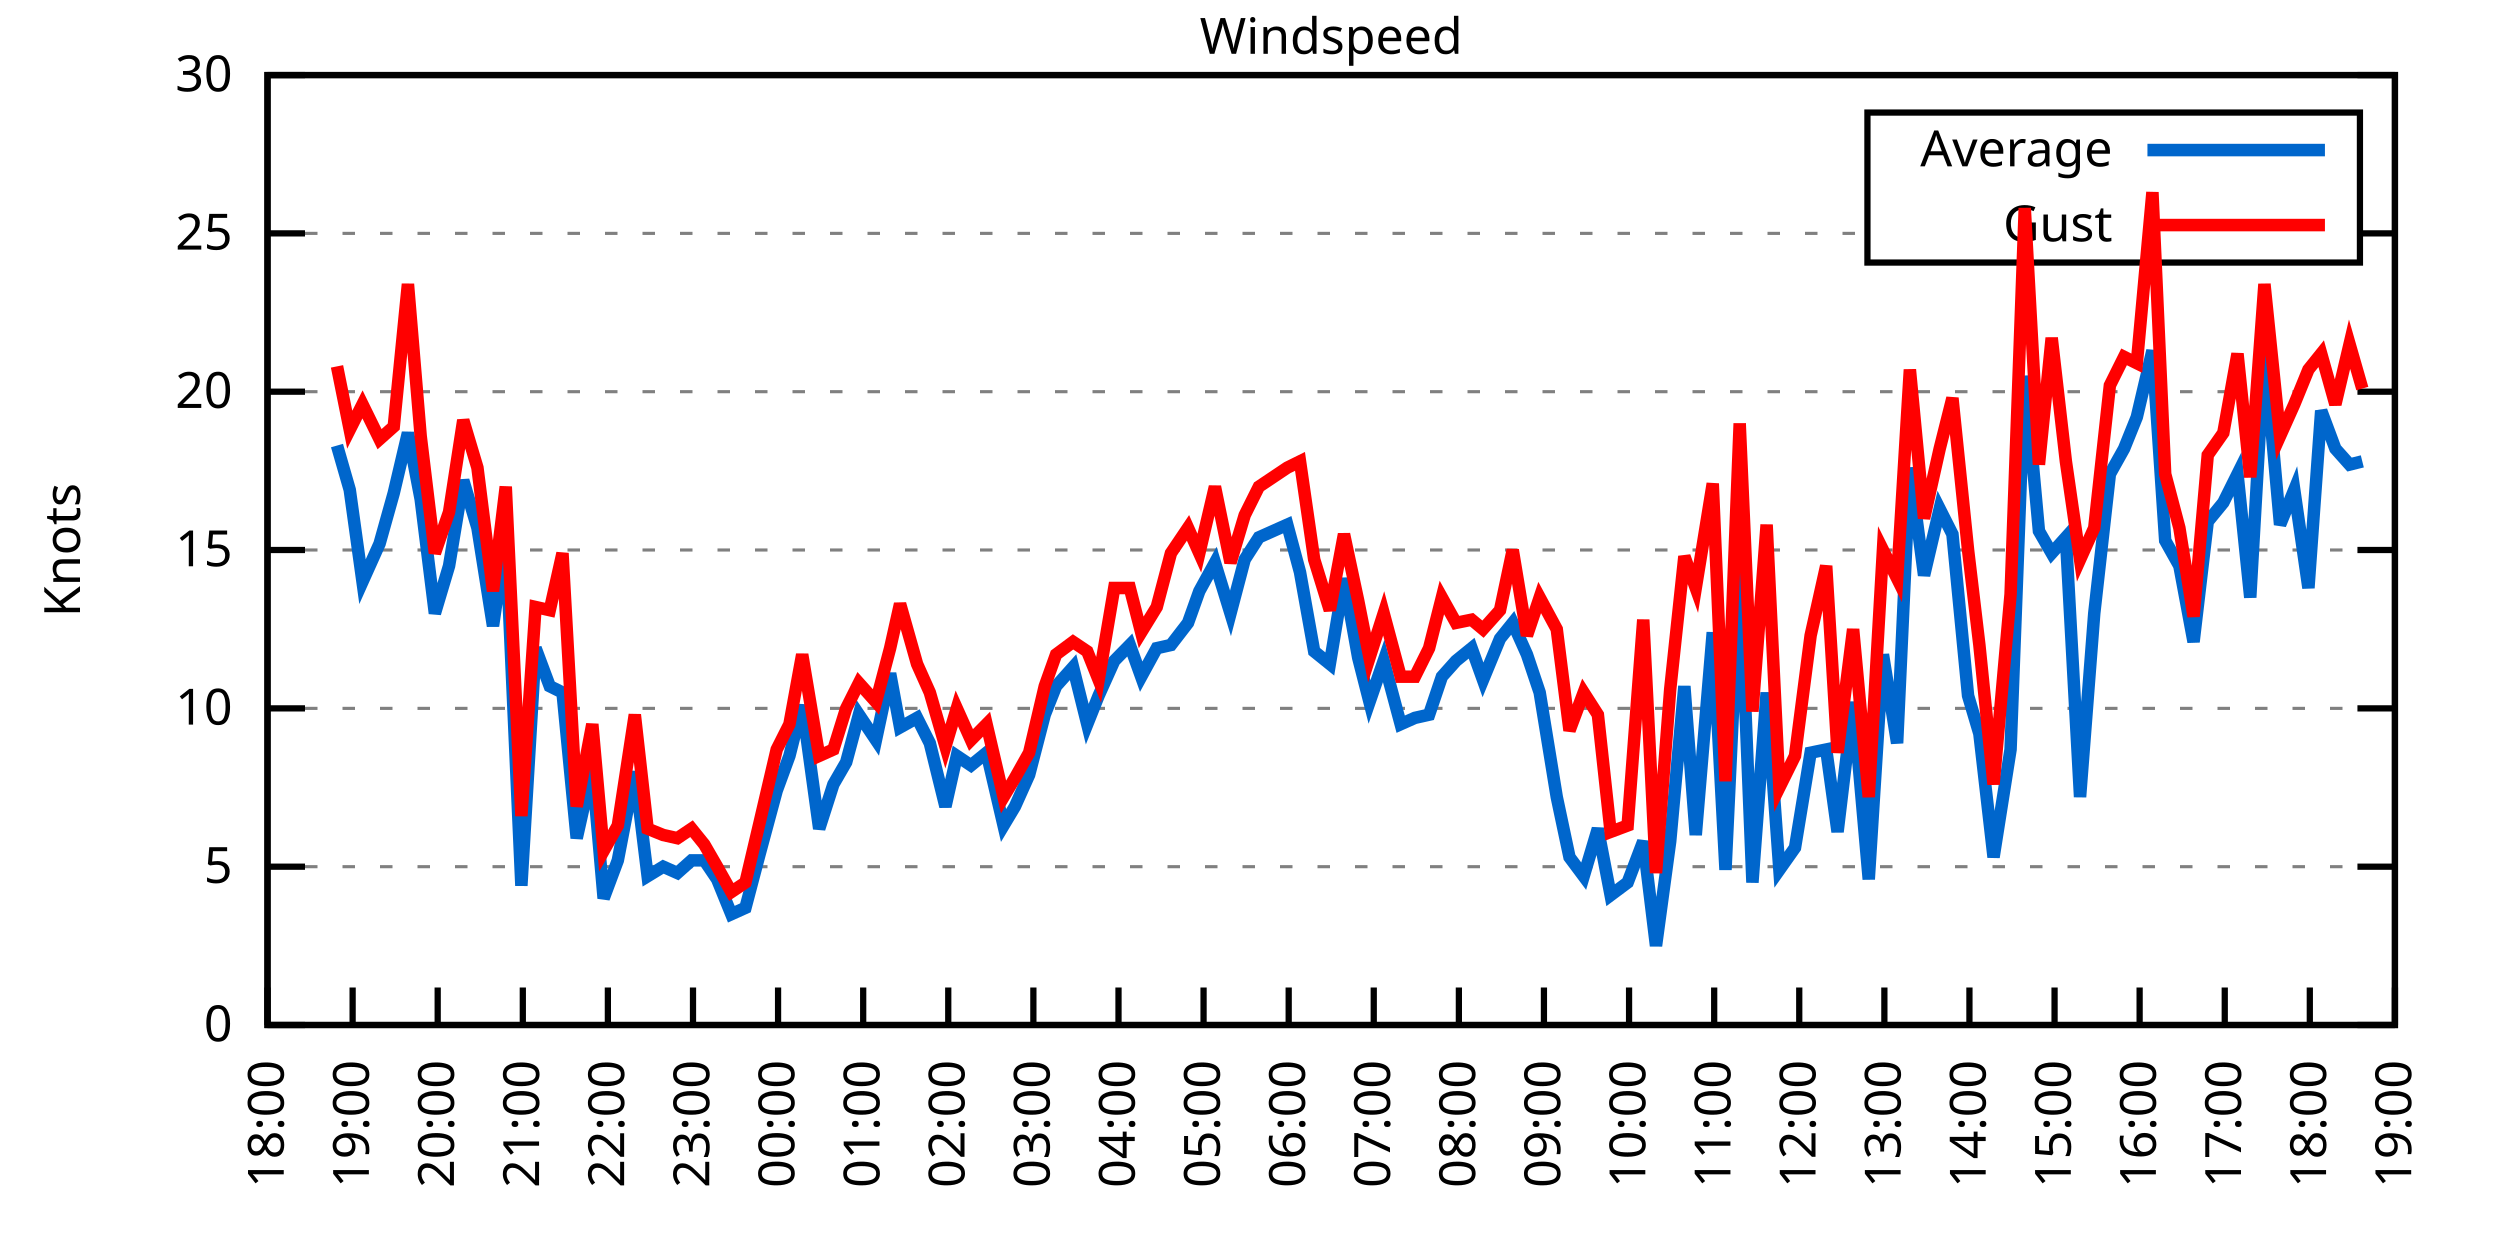
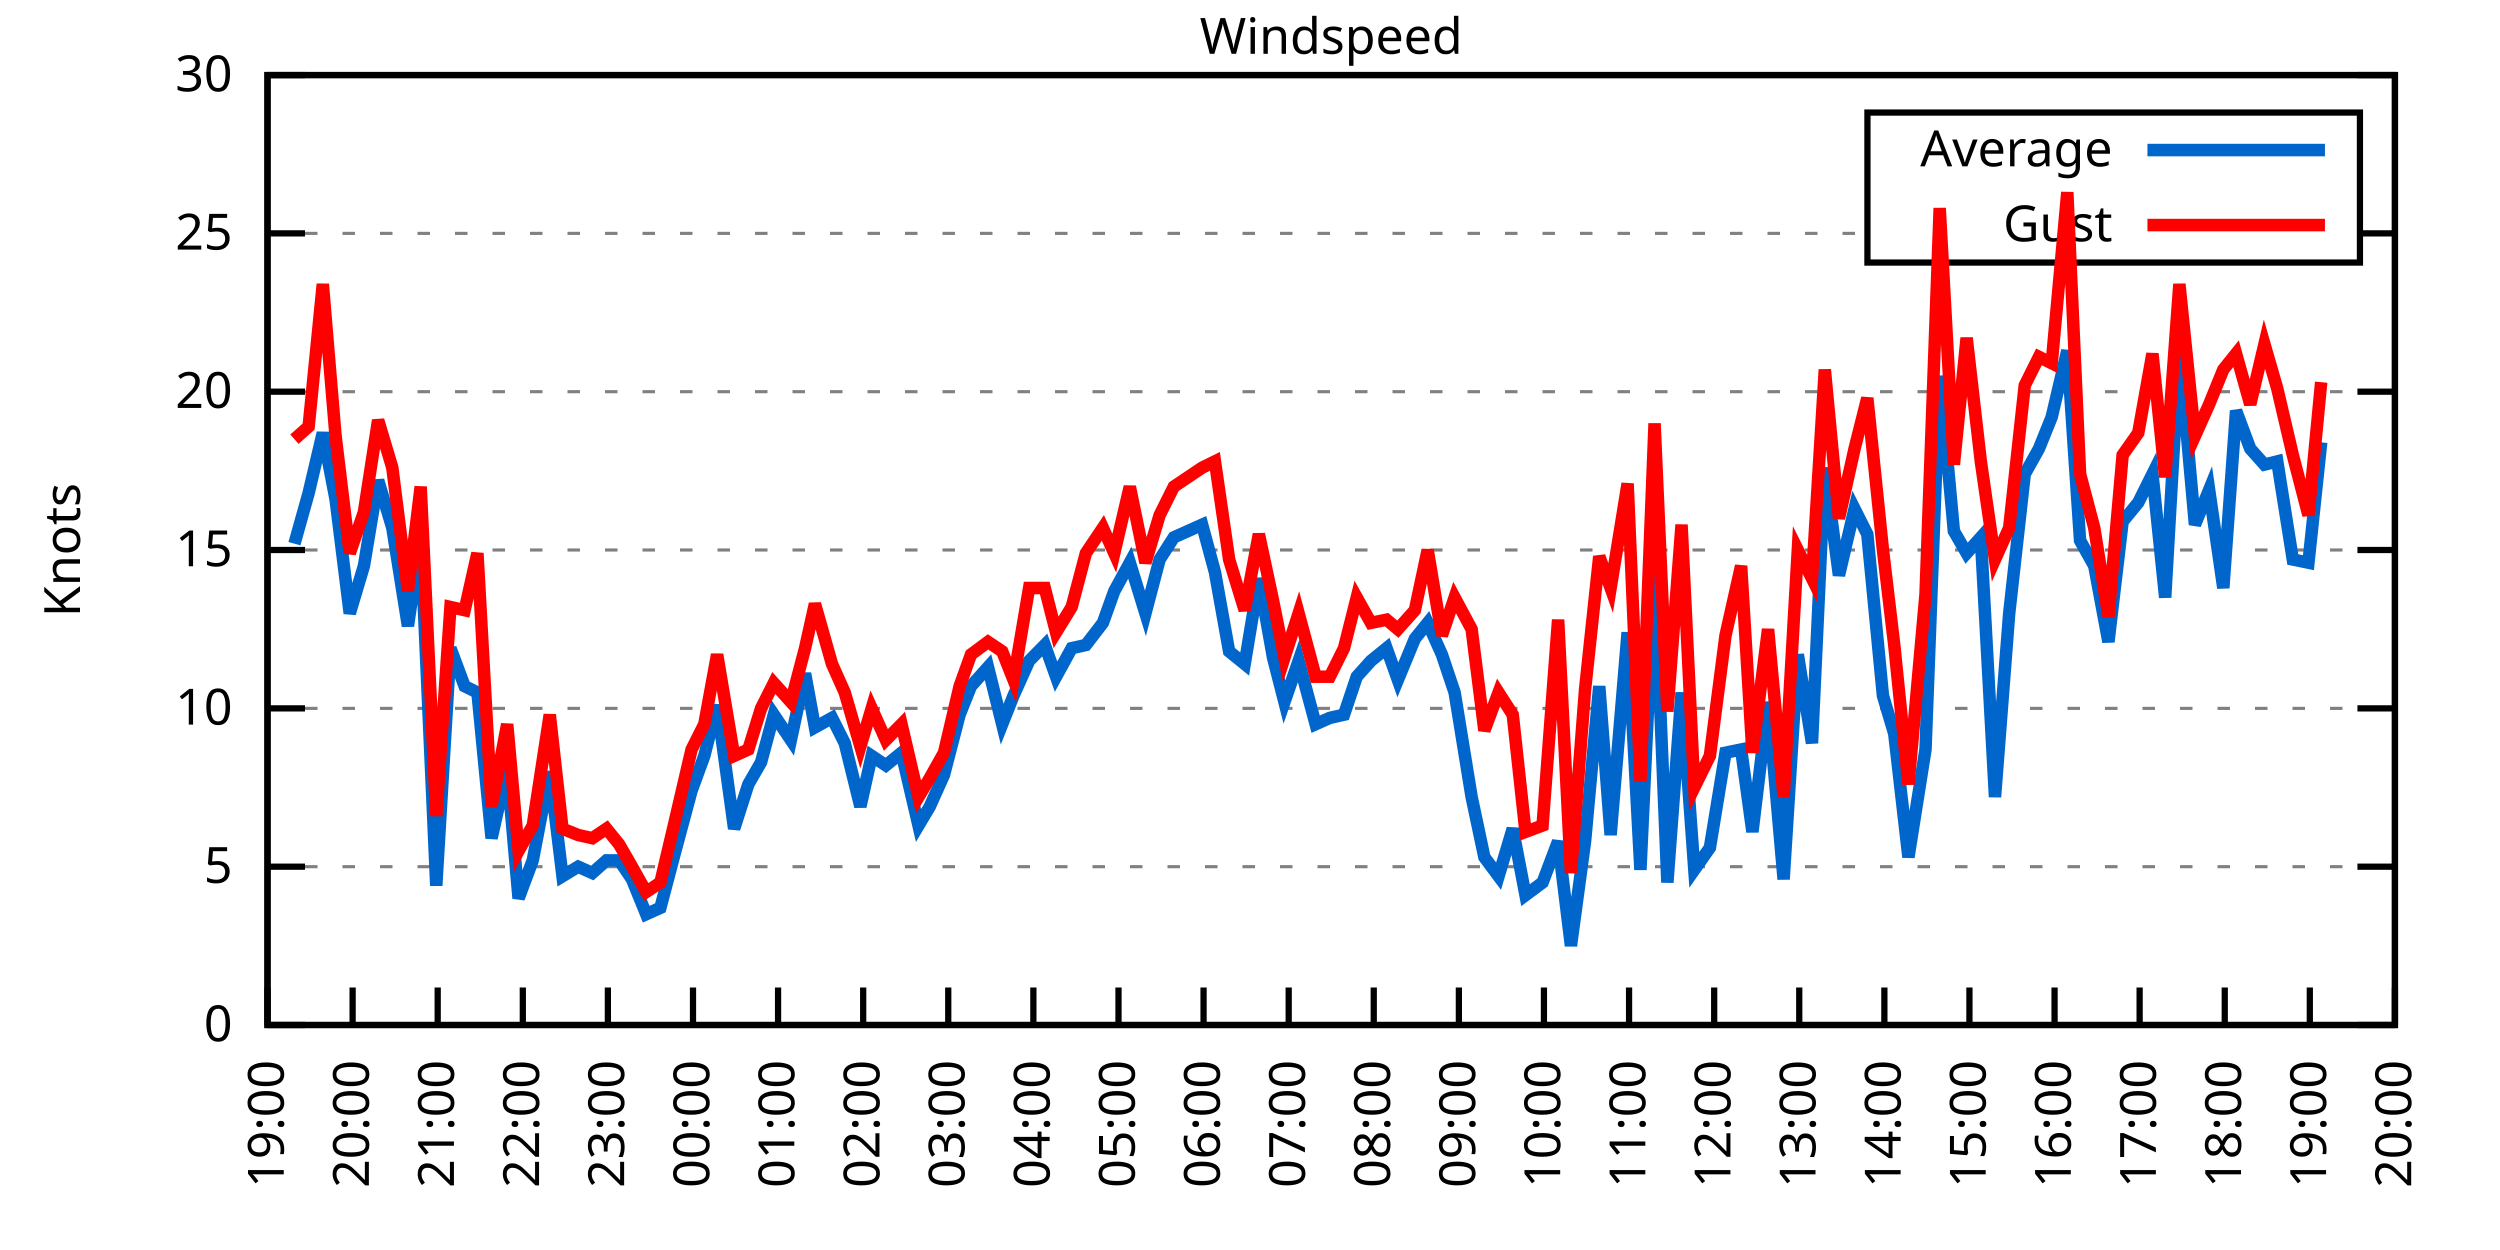
<svg xmlns="http://www.w3.org/2000/svg" xmlns:xlink="http://www.w3.org/1999/xlink" width="400" height="200" viewBox="0 0 400 200">
  <g id="gnuplot_canvas">
    <rect x="0" y="0" width="400" height="200" fill="none" />
    <defs>
      <circle id="gpDot" r="0.5" stroke-width="0.5" stroke="currentColor" />
      <path id="gpPt0" stroke-width="0.333" stroke="currentColor" d="M-1,0 h2 M0,-1 v2" />
      <path id="gpPt1" stroke-width="0.333" stroke="currentColor" d="M-1,-1 L1,1 M1,-1 L-1,1" />
      <path id="gpPt2" stroke-width="0.333" stroke="currentColor" d="M-1,0 L1,0 M0,-1 L0,1 M-1,-1 L1,1 M-1,1 L1,-1" />
      <rect id="gpPt3" stroke-width="0.333" stroke="currentColor" x="-1" y="-1" width="2" height="2" />
      <rect id="gpPt4" stroke-width="0.333" stroke="currentColor" fill="currentColor" x="-1" y="-1" width="2" height="2" />
      <circle id="gpPt5" stroke-width="0.333" stroke="currentColor" cx="0" cy="0" r="1" />
      <use xlink:href="#gpPt5" id="gpPt6" fill="currentColor" stroke="none" />
      <path id="gpPt7" stroke-width="0.333" stroke="currentColor" d="M0,-1.33 L-1.33,0.67 L1.33,0.67 z" />
      <use xlink:href="#gpPt7" id="gpPt8" fill="currentColor" stroke="none" />
      <use xlink:href="#gpPt7" id="gpPt9" stroke="currentColor" transform="rotate(180)" />
      <use xlink:href="#gpPt9" id="gpPt10" fill="currentColor" stroke="none" />
      <use xlink:href="#gpPt3" id="gpPt11" stroke="currentColor" transform="rotate(45)" />
      <use xlink:href="#gpPt11" id="gpPt12" fill="currentColor" stroke="none" />
      <path id="gpPt13" stroke-width="0.333" stroke="currentColor" d="M0,1.330 L1.265,0.411 L0.782,-1.067 L-0.782,-1.076 L-1.265,0.411 z" />
      <use xlink:href="#gpPt13" id="gpPt14" fill="currentColor" stroke="none" />
      <filter id="textbox" filterUnits="objectBoundingBox" x="0" y="0" height="1" width="1">
        <feFlood flood-color="white" flood-opacity="1" result="bgnd" />
        <feComposite in="SourceGraphic" in2="bgnd" operator="atop" />
      </filter>
      <filter id="greybox" filterUnits="objectBoundingBox" x="0" y="0" height="1" width="1">
        <feFlood flood-color="lightgrey" flood-opacity="1" result="grey" />
        <feComposite in="SourceGraphic" in2="grey" operator="atop" />
      </filter>
    </defs>
    <g fill="none" color="white" stroke="currentColor" stroke-width="1.00" stroke-linecap="butt" stroke-linejoin="miter">
</g>
    <g fill="none" color="black" stroke="currentColor" stroke-width="1.00" stroke-linecap="butt" stroke-linejoin="miter">
      <g stroke="none" shape-rendering="crispEdges">
        <polygon fill="rgb(255, 255, 255)" points="42.80,164.00 383.18,164.00 383.18,12.02 42.80,12.02 " />
      </g>
    </g>
    <g fill="none" color="black" stroke="currentColor" stroke-width="1.00" stroke-linecap="butt" stroke-linejoin="miter">
</g>
    <g fill="none" color="black" stroke="black" stroke-width="0.50" stroke-linecap="butt" stroke-linejoin="miter">
</g>
    <g fill="none" color="gray" stroke="currentColor" stroke-width="0.50" stroke-linecap="butt" stroke-linejoin="miter">
      <path stroke="gray" stroke-dasharray="2,4" class="gridline" d="M42.80,164.00 L383.19,164.00  " />
    </g>
    <g fill="none" color="gray" stroke="gray" stroke-width="1.00" stroke-linecap="butt" stroke-linejoin="miter">
</g>
    <g fill="none" color="black" stroke="currentColor" stroke-width="1.00" stroke-linecap="butt" stroke-linejoin="miter">
      <path stroke="black" d="M42.80,164.00 L48.80,164.00 M383.19,164.00 L377.19,164.00  " />
      <g transform="translate(37.20,166.60)" stroke="none" fill="black" font-family="Sans" font-size="8.00" text-anchor="end">
        <text>
          <tspan font-family="Sans"> 0</tspan>
        </text>
      </g>
    </g>
    <g fill="none" color="black" stroke="currentColor" stroke-width="1.00" stroke-linecap="butt" stroke-linejoin="miter">
</g>
    <g fill="none" color="black" stroke="black" stroke-width="0.50" stroke-linecap="butt" stroke-linejoin="miter">
</g>
    <g fill="none" color="gray" stroke="currentColor" stroke-width="0.50" stroke-linecap="butt" stroke-linejoin="miter">
      <path stroke="gray" stroke-dasharray="2,4" class="gridline" d="M42.80,138.67 L383.19,138.67  " />
    </g>
    <g fill="none" color="gray" stroke="gray" stroke-width="1.00" stroke-linecap="butt" stroke-linejoin="miter">
</g>
    <g fill="none" color="black" stroke="currentColor" stroke-width="1.00" stroke-linecap="butt" stroke-linejoin="miter">
      <path stroke="black" d="M42.80,138.67 L48.80,138.67 M383.19,138.67 L377.19,138.67  " />
      <g transform="translate(37.20,141.27)" stroke="none" fill="black" font-family="Sans" font-size="8.00" text-anchor="end">
        <text>
          <tspan font-family="Sans"> 5</tspan>
        </text>
      </g>
    </g>
    <g fill="none" color="black" stroke="currentColor" stroke-width="1.00" stroke-linecap="butt" stroke-linejoin="miter">
</g>
    <g fill="none" color="black" stroke="black" stroke-width="0.50" stroke-linecap="butt" stroke-linejoin="miter">
</g>
    <g fill="none" color="gray" stroke="currentColor" stroke-width="0.50" stroke-linecap="butt" stroke-linejoin="miter">
      <path stroke="gray" stroke-dasharray="2,4" class="gridline" d="M42.80,113.34 L383.19,113.34  " />
    </g>
    <g fill="none" color="gray" stroke="gray" stroke-width="1.00" stroke-linecap="butt" stroke-linejoin="miter">
</g>
    <g fill="none" color="black" stroke="currentColor" stroke-width="1.00" stroke-linecap="butt" stroke-linejoin="miter">
      <path stroke="black" d="M42.80,113.34 L48.80,113.34 M383.19,113.34 L377.19,113.34  " />
      <g transform="translate(37.20,115.94)" stroke="none" fill="black" font-family="Sans" font-size="8.00" text-anchor="end">
        <text>
          <tspan font-family="Sans"> 10</tspan>
        </text>
      </g>
    </g>
    <g fill="none" color="black" stroke="currentColor" stroke-width="1.00" stroke-linecap="butt" stroke-linejoin="miter">
</g>
    <g fill="none" color="black" stroke="black" stroke-width="0.50" stroke-linecap="butt" stroke-linejoin="miter">
</g>
    <g fill="none" color="gray" stroke="currentColor" stroke-width="0.50" stroke-linecap="butt" stroke-linejoin="miter">
      <path stroke="gray" stroke-dasharray="2,4" class="gridline" d="M42.80,88.00 L383.19,88.00  " />
    </g>
    <g fill="none" color="gray" stroke="gray" stroke-width="1.00" stroke-linecap="butt" stroke-linejoin="miter">
</g>
    <g fill="none" color="black" stroke="currentColor" stroke-width="1.00" stroke-linecap="butt" stroke-linejoin="miter">
      <path stroke="black" d="M42.80,88.00 L48.80,88.00 M383.19,88.00 L377.19,88.00  " />
      <g transform="translate(37.20,90.60)" stroke="none" fill="black" font-family="Sans" font-size="8.00" text-anchor="end">
        <text>
          <tspan font-family="Sans"> 15</tspan>
        </text>
      </g>
    </g>
    <g fill="none" color="black" stroke="currentColor" stroke-width="1.00" stroke-linecap="butt" stroke-linejoin="miter">
</g>
    <g fill="none" color="black" stroke="black" stroke-width="0.50" stroke-linecap="butt" stroke-linejoin="miter">
</g>
    <g fill="none" color="gray" stroke="currentColor" stroke-width="0.50" stroke-linecap="butt" stroke-linejoin="miter">
      <path stroke="gray" stroke-dasharray="2,4" class="gridline" d="M42.80,62.67 L383.19,62.67  " />
    </g>
    <g fill="none" color="gray" stroke="gray" stroke-width="1.00" stroke-linecap="butt" stroke-linejoin="miter">
</g>
    <g fill="none" color="black" stroke="currentColor" stroke-width="1.00" stroke-linecap="butt" stroke-linejoin="miter">
      <path stroke="black" d="M42.80,62.67 L48.80,62.67 M383.19,62.67 L377.19,62.67  " />
      <g transform="translate(37.20,65.27)" stroke="none" fill="black" font-family="Sans" font-size="8.00" text-anchor="end">
        <text>
          <tspan font-family="Sans"> 20</tspan>
        </text>
      </g>
    </g>
    <g fill="none" color="black" stroke="currentColor" stroke-width="1.00" stroke-linecap="butt" stroke-linejoin="miter">
</g>
    <g fill="none" color="black" stroke="black" stroke-width="0.50" stroke-linecap="butt" stroke-linejoin="miter">
</g>
    <g fill="none" color="gray" stroke="currentColor" stroke-width="0.50" stroke-linecap="butt" stroke-linejoin="miter">
      <path stroke="gray" stroke-dasharray="2,4" class="gridline" d="M42.80,37.34 L298.79,37.34 M377.59,37.34 L383.19,37.34  " />
    </g>
    <g fill="none" color="gray" stroke="gray" stroke-width="1.00" stroke-linecap="butt" stroke-linejoin="miter">
</g>
    <g fill="none" color="black" stroke="currentColor" stroke-width="1.00" stroke-linecap="butt" stroke-linejoin="miter">
      <path stroke="black" d="M42.80,37.34 L48.80,37.34 M383.19,37.34 L377.19,37.34  " />
      <g transform="translate(37.20,39.94)" stroke="none" fill="black" font-family="Sans" font-size="8.00" text-anchor="end">
        <text>
          <tspan font-family="Sans"> 25</tspan>
        </text>
      </g>
    </g>
    <g fill="none" color="black" stroke="currentColor" stroke-width="1.00" stroke-linecap="butt" stroke-linejoin="miter">
</g>
    <g fill="none" color="black" stroke="black" stroke-width="0.50" stroke-linecap="butt" stroke-linejoin="miter">
</g>
    <g fill="none" color="gray" stroke="currentColor" stroke-width="0.50" stroke-linecap="butt" stroke-linejoin="miter">
      <path stroke="gray" stroke-dasharray="2,4" class="gridline" d="M42.80,12.01 L383.19,12.01  " />
    </g>
    <g fill="none" color="gray" stroke="gray" stroke-width="1.00" stroke-linecap="butt" stroke-linejoin="miter">
</g>
    <g fill="none" color="black" stroke="currentColor" stroke-width="1.00" stroke-linecap="butt" stroke-linejoin="miter">
      <path stroke="black" d="M42.80,12.01 L48.80,12.01 M383.19,12.01 L377.19,12.01  " />
      <g transform="translate(37.20,14.61)" stroke="none" fill="black" font-family="Sans" font-size="8.00" text-anchor="end">
        <text>
          <tspan font-family="Sans"> 30</tspan>
        </text>
      </g>
    </g>
    <g fill="none" color="black" stroke="currentColor" stroke-width="1.00" stroke-linecap="butt" stroke-linejoin="miter">
      <path stroke="black" d="M42.80,164.00 L42.80,158.00  " />
      <g transform="translate(45.40,169.60) rotate(270.00)" stroke="none" fill="black" font-family="Sans" font-size="8.00" text-anchor="end">
        <text>
-           <tspan font-family="Sans">18:00</tspan>
+           <tspan font-family="Sans">19:00</tspan>
        </text>
      </g>
    </g>
    <g fill="none" color="black" stroke="currentColor" stroke-width="1.00" stroke-linecap="butt" stroke-linejoin="miter">
      <path stroke="black" d="M56.42,164.00 L56.42,158.00  " />
      <g transform="translate(59.02,169.60) rotate(270.00)" stroke="none" fill="black" font-family="Sans" font-size="8.00" text-anchor="end">
        <text>
-           <tspan font-family="Sans">19:00</tspan>
+           <tspan font-family="Sans">20:00</tspan>
        </text>
      </g>
    </g>
    <g fill="none" color="black" stroke="currentColor" stroke-width="1.00" stroke-linecap="butt" stroke-linejoin="miter">
      <path stroke="black" d="M70.03,164.00 L70.03,158.00  " />
      <g transform="translate(72.63,169.60) rotate(270.00)" stroke="none" fill="black" font-family="Sans" font-size="8.00" text-anchor="end">
        <text>
-           <tspan font-family="Sans">20:00</tspan>
+           <tspan font-family="Sans">21:00</tspan>
        </text>
      </g>
    </g>
    <g fill="none" color="black" stroke="currentColor" stroke-width="1.00" stroke-linecap="butt" stroke-linejoin="miter">
      <path stroke="black" d="M83.65,164.00 L83.65,158.00  " />
      <g transform="translate(86.25,169.60) rotate(270.00)" stroke="none" fill="black" font-family="Sans" font-size="8.00" text-anchor="end">
        <text>
-           <tspan font-family="Sans">21:00</tspan>
+           <tspan font-family="Sans">22:00</tspan>
        </text>
      </g>
    </g>
    <g fill="none" color="black" stroke="currentColor" stroke-width="1.00" stroke-linecap="butt" stroke-linejoin="miter">
      <path stroke="black" d="M97.26,164.00 L97.26,158.00  " />
      <g transform="translate(99.86,169.60) rotate(270.00)" stroke="none" fill="black" font-family="Sans" font-size="8.00" text-anchor="end">
        <text>
-           <tspan font-family="Sans">22:00</tspan>
+           <tspan font-family="Sans">23:00</tspan>
        </text>
      </g>
    </g>
    <g fill="none" color="black" stroke="currentColor" stroke-width="1.00" stroke-linecap="butt" stroke-linejoin="miter">
      <path stroke="black" d="M110.88,164.00 L110.88,158.00  " />
      <g transform="translate(113.48,169.60) rotate(270.00)" stroke="none" fill="black" font-family="Sans" font-size="8.00" text-anchor="end">
        <text>
-           <tspan font-family="Sans">23:00</tspan>
+           <tspan font-family="Sans">00:00</tspan>
        </text>
      </g>
    </g>
    <g fill="none" color="black" stroke="currentColor" stroke-width="1.00" stroke-linecap="butt" stroke-linejoin="miter">
      <path stroke="black" d="M124.49,164.00 L124.49,158.00  " />
      <g transform="translate(127.09,169.60) rotate(270.00)" stroke="none" fill="black" font-family="Sans" font-size="8.00" text-anchor="end">
        <text>
-           <tspan font-family="Sans">00:00</tspan>
+           <tspan font-family="Sans">01:00</tspan>
        </text>
      </g>
    </g>
    <g fill="none" color="black" stroke="currentColor" stroke-width="1.00" stroke-linecap="butt" stroke-linejoin="miter">
      <path stroke="black" d="M138.11,164.00 L138.11,158.00  " />
      <g transform="translate(140.71,169.60) rotate(270.00)" stroke="none" fill="black" font-family="Sans" font-size="8.00" text-anchor="end">
        <text>
-           <tspan font-family="Sans">01:00</tspan>
+           <tspan font-family="Sans">02:00</tspan>
        </text>
      </g>
    </g>
    <g fill="none" color="black" stroke="currentColor" stroke-width="1.00" stroke-linecap="butt" stroke-linejoin="miter">
      <path stroke="black" d="M151.72,164.00 L151.72,158.00  " />
      <g transform="translate(154.32,169.60) rotate(270.00)" stroke="none" fill="black" font-family="Sans" font-size="8.00" text-anchor="end">
        <text>
-           <tspan font-family="Sans">02:00</tspan>
+           <tspan font-family="Sans">03:00</tspan>
        </text>
      </g>
    </g>
    <g fill="none" color="black" stroke="currentColor" stroke-width="1.00" stroke-linecap="butt" stroke-linejoin="miter">
      <path stroke="black" d="M165.34,164.00 L165.34,158.00  " />
      <g transform="translate(167.94,169.60) rotate(270.00)" stroke="none" fill="black" font-family="Sans" font-size="8.00" text-anchor="end">
        <text>
-           <tspan font-family="Sans">03:00</tspan>
+           <tspan font-family="Sans">04:00</tspan>
        </text>
      </g>
    </g>
    <g fill="none" color="black" stroke="currentColor" stroke-width="1.00" stroke-linecap="butt" stroke-linejoin="miter">
      <path stroke="black" d="M178.96,164.00 L178.96,158.00  " />
      <g transform="translate(181.56,169.60) rotate(270.00)" stroke="none" fill="black" font-family="Sans" font-size="8.00" text-anchor="end">
        <text>
-           <tspan font-family="Sans">04:00</tspan>
+           <tspan font-family="Sans">05:00</tspan>
        </text>
      </g>
    </g>
    <g fill="none" color="black" stroke="currentColor" stroke-width="1.00" stroke-linecap="butt" stroke-linejoin="miter">
      <path stroke="black" d="M192.57,164.00 L192.57,158.00  " />
      <g transform="translate(195.17,169.60) rotate(270.00)" stroke="none" fill="black" font-family="Sans" font-size="8.00" text-anchor="end">
        <text>
-           <tspan font-family="Sans">05:00</tspan>
+           <tspan font-family="Sans">06:00</tspan>
        </text>
      </g>
    </g>
    <g fill="none" color="black" stroke="currentColor" stroke-width="1.00" stroke-linecap="butt" stroke-linejoin="miter">
      <path stroke="black" d="M206.19,164.00 L206.19,158.00  " />
      <g transform="translate(208.79,169.60) rotate(270.00)" stroke="none" fill="black" font-family="Sans" font-size="8.00" text-anchor="end">
        <text>
-           <tspan font-family="Sans">06:00</tspan>
+           <tspan font-family="Sans">07:00</tspan>
        </text>
      </g>
    </g>
    <g fill="none" color="black" stroke="currentColor" stroke-width="1.00" stroke-linecap="butt" stroke-linejoin="miter">
      <path stroke="black" d="M219.80,164.00 L219.80,158.00  " />
      <g transform="translate(222.40,169.60) rotate(270.00)" stroke="none" fill="black" font-family="Sans" font-size="8.00" text-anchor="end">
        <text>
-           <tspan font-family="Sans">07:00</tspan>
+           <tspan font-family="Sans">08:00</tspan>
        </text>
      </g>
    </g>
    <g fill="none" color="black" stroke="currentColor" stroke-width="1.00" stroke-linecap="butt" stroke-linejoin="miter">
      <path stroke="black" d="M233.42,164.00 L233.42,158.00  " />
      <g transform="translate(236.02,169.60) rotate(270.00)" stroke="none" fill="black" font-family="Sans" font-size="8.00" text-anchor="end">
        <text>
-           <tspan font-family="Sans">08:00</tspan>
+           <tspan font-family="Sans">09:00</tspan>
        </text>
      </g>
    </g>
    <g fill="none" color="black" stroke="currentColor" stroke-width="1.00" stroke-linecap="butt" stroke-linejoin="miter">
      <path stroke="black" d="M247.03,164.00 L247.03,158.00  " />
      <g transform="translate(249.63,169.60) rotate(270.00)" stroke="none" fill="black" font-family="Sans" font-size="8.00" text-anchor="end">
        <text>
-           <tspan font-family="Sans">09:00</tspan>
+           <tspan font-family="Sans">10:00</tspan>
        </text>
      </g>
    </g>
    <g fill="none" color="black" stroke="currentColor" stroke-width="1.00" stroke-linecap="butt" stroke-linejoin="miter">
      <path stroke="black" d="M260.65,164.00 L260.65,158.00  " />
      <g transform="translate(263.25,169.60) rotate(270.00)" stroke="none" fill="black" font-family="Sans" font-size="8.00" text-anchor="end">
        <text>
-           <tspan font-family="Sans">10:00</tspan>
+           <tspan font-family="Sans">11:00</tspan>
        </text>
      </g>
    </g>
    <g fill="none" color="black" stroke="currentColor" stroke-width="1.00" stroke-linecap="butt" stroke-linejoin="miter">
      <path stroke="black" d="M274.27,164.00 L274.27,158.00  " />
      <g transform="translate(276.87,169.60) rotate(270.00)" stroke="none" fill="black" font-family="Sans" font-size="8.00" text-anchor="end">
        <text>
-           <tspan font-family="Sans">11:00</tspan>
+           <tspan font-family="Sans">12:00</tspan>
        </text>
      </g>
    </g>
    <g fill="none" color="black" stroke="currentColor" stroke-width="1.00" stroke-linecap="butt" stroke-linejoin="miter">
      <path stroke="black" d="M287.88,164.00 L287.88,158.00  " />
      <g transform="translate(290.48,169.60) rotate(270.00)" stroke="none" fill="black" font-family="Sans" font-size="8.00" text-anchor="end">
        <text>
-           <tspan font-family="Sans">12:00</tspan>
+           <tspan font-family="Sans">13:00</tspan>
        </text>
      </g>
    </g>
    <g fill="none" color="black" stroke="currentColor" stroke-width="1.00" stroke-linecap="butt" stroke-linejoin="miter">
      <path stroke="black" d="M301.50,164.00 L301.50,158.00  " />
      <g transform="translate(304.10,169.60) rotate(270.00)" stroke="none" fill="black" font-family="Sans" font-size="8.00" text-anchor="end">
        <text>
-           <tspan font-family="Sans">13:00</tspan>
+           <tspan font-family="Sans">14:00</tspan>
        </text>
      </g>
    </g>
    <g fill="none" color="black" stroke="currentColor" stroke-width="1.00" stroke-linecap="butt" stroke-linejoin="miter">
      <path stroke="black" d="M315.11,164.00 L315.11,158.00  " />
      <g transform="translate(317.71,169.60) rotate(270.00)" stroke="none" fill="black" font-family="Sans" font-size="8.00" text-anchor="end">
        <text>
-           <tspan font-family="Sans">14:00</tspan>
+           <tspan font-family="Sans">15:00</tspan>
        </text>
      </g>
    </g>
    <g fill="none" color="black" stroke="currentColor" stroke-width="1.00" stroke-linecap="butt" stroke-linejoin="miter">
      <path stroke="black" d="M328.73,164.00 L328.73,158.00  " />
      <g transform="translate(331.33,169.60) rotate(270.00)" stroke="none" fill="black" font-family="Sans" font-size="8.00" text-anchor="end">
        <text>
-           <tspan font-family="Sans">15:00</tspan>
+           <tspan font-family="Sans">16:00</tspan>
        </text>
      </g>
    </g>
    <g fill="none" color="black" stroke="currentColor" stroke-width="1.00" stroke-linecap="butt" stroke-linejoin="miter">
      <path stroke="black" d="M342.34,164.00 L342.34,158.00  " />
      <g transform="translate(344.94,169.60) rotate(270.00)" stroke="none" fill="black" font-family="Sans" font-size="8.00" text-anchor="end">
        <text>
-           <tspan font-family="Sans">16:00</tspan>
+           <tspan font-family="Sans">17:00</tspan>
        </text>
      </g>
    </g>
    <g fill="none" color="black" stroke="currentColor" stroke-width="1.00" stroke-linecap="butt" stroke-linejoin="miter">
      <path stroke="black" d="M355.96,164.00 L355.96,158.00  " />
      <g transform="translate(358.56,169.60) rotate(270.00)" stroke="none" fill="black" font-family="Sans" font-size="8.00" text-anchor="end">
        <text>
-           <tspan font-family="Sans">17:00</tspan>
+           <tspan font-family="Sans">18:00</tspan>
        </text>
      </g>
    </g>
    <g fill="none" color="black" stroke="currentColor" stroke-width="1.00" stroke-linecap="butt" stroke-linejoin="miter">
      <path stroke="black" d="M369.57,164.00 L369.57,158.00  " />
      <g transform="translate(372.17,169.60) rotate(270.00)" stroke="none" fill="black" font-family="Sans" font-size="8.00" text-anchor="end">
        <text>
-           <tspan font-family="Sans">18:00</tspan>
+           <tspan font-family="Sans">19:00</tspan>
        </text>
      </g>
    </g>
    <g fill="none" color="black" stroke="currentColor" stroke-width="1.00" stroke-linecap="butt" stroke-linejoin="miter">
      <path stroke="black" d="M383.19,164.00 L383.19,158.00  " />
      <g transform="translate(385.79,169.60) rotate(270.00)" stroke="none" fill="black" font-family="Sans" font-size="8.00" text-anchor="end">
        <text>
-           <tspan font-family="Sans">19:00</tspan>
+           <tspan font-family="Sans">20:00</tspan>
        </text>
      </g>
    </g>
    <g fill="none" color="black" stroke="currentColor" stroke-width="1.00" stroke-linecap="butt" stroke-linejoin="miter">
</g>
    <g fill="none" color="black" stroke="currentColor" stroke-width="1.00" stroke-linecap="butt" stroke-linejoin="miter">
      <path stroke="black" d="M42.80,12.01 L42.80,164.00 L383.19,164.00 L383.19,12.01 L42.80,12.01 Z  " />
    </g>
    <g fill="none" color="black" stroke="currentColor" stroke-width="1.00" stroke-linecap="butt" stroke-linejoin="miter">
</g>
    <g fill="none" color="black" stroke="currentColor" stroke-width="1.00" stroke-linecap="butt" stroke-linejoin="miter">
      <path stroke="black" d="M298.79,42.01 L298.79,18.01 L377.59,18.01 L377.59,42.01 L298.79,42.01 Z  " />
    </g>
    <g id="Windspeed_plot_1">
      <g fill="none" color="white" stroke="black" stroke-width="2.00" stroke-linecap="butt" stroke-linejoin="miter">
</g>
      <g fill="none" color="black" stroke="currentColor" stroke-width="2.00" stroke-linecap="butt" stroke-linejoin="miter">
        <g transform="translate(337.99,26.61)" stroke="none" fill="black" font-family="Sans" font-size="8.00" text-anchor="end">
          <text>
            <tspan font-family="Sans">Average</tspan>
          </text>
        </g>
      </g>
      <g fill="none" color="black" stroke="currentColor" stroke-width="2.00" stroke-linecap="butt" stroke-linejoin="miter">
-         <path stroke="rgb(  0, 102, 204)" d="M343.59,24.01 L371.99,24.01 M53.92,71.29 L55.96,78.38 L58.00,93.07 L60.73,86.99 L63.00,78.89 L65.27,69.26   L67.31,79.90 L69.58,98.14 L71.85,90.54 L74.12,76.86 L76.39,84.46 L78.88,100.16 L80.92,85.98 L83.42,141.71   L85.69,103.71 L87.96,109.79 L90.00,110.80 L92.27,134.11 L94.77,122.96 L96.58,143.73 L98.85,137.66 L101.57,123.47   L103.62,140.19 L106.11,138.67 L108.38,139.68 L110.65,137.66 L112.69,137.66 L114.74,140.69 L117.01,146.27 L119.27,145.25   L121.54,136.64 L124.27,126.51 L126.31,120.94 L128.35,112.83 L131.07,132.59 L133.34,125.50 L135.39,121.95 L137.43,114.35   L140.15,118.40 L142.42,107.76 L144.01,116.38 L146.73,114.86 L148.77,118.91 L151.27,129.04 L153.09,120.94 L155.36,122.46   L157.85,120.43 L160.57,132.08 L162.39,129.04 L164.66,123.98 L167.16,114.35 L168.97,109.79 L171.69,106.75 L173.96,115.87   L175.78,111.31 L178.28,105.74 L180.77,103.20 L182.59,108.27 L185.08,103.71 L187.35,103.20 L190.08,99.66 L191.89,94.59   L194.39,90.03 L196.88,98.14 L199.15,89.52 L201.42,85.98 L205.96,83.95 L208.00,91.55 L210.27,104.22 L212.77,106.24   L215.04,92.56 L217.31,105.23 L219.12,112.32 L221.39,105.74 L224.11,115.87 L226.38,114.86 L228.65,114.35 L230.70,108.27   L232.96,105.74 L235.46,103.71 L237.28,108.78 L240.00,102.19 L242.04,99.66 L244.31,104.72 L246.35,110.80 L249.08,127.52   L251.12,137.15 L253.39,140.19 L255.66,132.59 L257.70,143.23 L260.42,141.20 L262.92,134.62 L264.96,151.33 L267.23,134.62   L269.50,109.79 L271.32,133.60 L274.04,101.18 L276.08,139.17 L278.35,91.04 L280.39,141.20 L282.66,110.80 L284.70,139.17   L287.20,135.63 L289.70,120.43 L292.19,119.92 L294.01,133.10 L296.50,112.32 L299.00,140.69 L301.27,104.72 L303.54,118.91   L305.58,74.83 L307.85,92.06 L310.35,81.42 L312.39,85.47 L314.89,111.31 L316.70,117.39 L318.97,137.15 L321.69,119.92   L323.96,60.14 L326.23,84.97 L328.27,88.51 L330.54,85.98 L332.81,127.52 L335.08,98.14 L337.58,75.85 L339.85,71.79   L341.89,66.73 L344.39,56.09 L346.43,86.49 L348.70,90.54 L350.97,102.70 L353.24,83.45 L355.73,80.41 L358.00,75.85   L360.04,95.60 L362.31,56.09 L364.81,83.95 L367.08,78.38 L369.35,94.08 L371.39,65.71 L373.66,71.79 L375.93,74.33   L377.97,73.82  " />
+         <path stroke="rgb(  0, 102, 204)" d="M343.59,24.01 L371.99,24.01 M47.11,86.99 L49.38,78.89 L51.65,69.26 L53.69,79.90 L55.96,98.14 L58.23,90.54   L60.50,76.86 L62.77,84.46 L65.27,100.16 L67.31,85.98 L69.80,141.71 L72.07,103.71 L74.34,109.79 L76.39,110.80   L78.65,134.11 L81.15,122.96 L82.97,143.73 L85.24,137.66 L87.96,123.47 L90.00,140.19 L92.50,138.67 L94.77,139.68   L97.04,137.66 L99.08,137.66 L101.12,140.69 L103.39,146.27 L105.66,145.25 L107.93,136.64 L110.65,126.51 L112.69,120.94   L114.74,112.83 L117.46,132.59 L119.73,125.50 L121.77,121.95 L123.81,114.35 L126.54,118.40 L128.81,107.76 L130.39,116.38   L133.12,114.86 L135.16,118.91 L137.66,129.04 L139.47,120.94 L141.74,122.46 L144.24,120.43 L146.96,132.08 L148.77,129.04   L151.04,123.98 L153.54,114.35 L155.36,109.79 L158.08,106.75 L160.35,115.87 L162.16,111.31 L164.66,105.74 L167.16,103.20   L168.97,108.27 L171.47,103.71 L173.74,103.20 L176.46,99.66 L178.28,94.59 L180.77,90.03 L183.27,98.14 L185.54,89.52   L187.81,85.98 L192.34,83.95 L194.39,91.55 L196.66,104.22 L199.15,106.24 L201.42,92.56 L203.69,105.23 L205.51,112.32   L207.78,105.74 L210.50,115.87 L212.77,114.86 L215.04,114.35 L217.08,108.27 L219.35,105.74 L221.85,103.71 L223.66,108.78   L226.38,102.19 L228.43,99.66 L230.70,104.72 L232.74,110.80 L235.46,127.52 L237.50,137.15 L239.77,140.19 L242.04,132.59   L244.08,143.23 L246.81,141.20 L249.30,134.62 L251.35,151.33 L253.61,134.62 L255.88,109.79 L257.70,133.60 L260.42,101.18   L262.47,139.17 L264.73,91.04 L266.78,141.20 L269.05,110.80 L271.09,139.17 L273.58,135.63 L276.08,120.43 L278.58,119.92   L280.39,133.10 L282.89,112.32 L285.38,140.69 L287.65,104.72 L289.92,118.91 L291.97,74.83 L294.23,92.06 L296.73,81.42   L298.77,85.47 L301.27,111.31 L303.08,117.39 L305.35,137.15 L308.08,119.92 L310.35,60.14 L312.62,84.97 L314.66,88.51   L316.93,85.98 L319.20,127.52 L321.47,98.14 L323.96,75.85 L326.23,71.79 L328.27,66.73 L330.77,56.09 L332.81,86.49   L335.08,90.54 L337.35,102.70 L339.62,83.45 L342.12,80.41 L344.39,75.85 L346.43,95.60 L348.70,56.09 L351.19,83.95   L353.46,78.38 L355.73,94.08 L357.77,65.71 L360.04,71.79 L362.31,74.33 L364.36,73.82 L366.85,89.52 L369.35,90.03   L371.39,70.78  " />
      </g>
    </g>
    <g id="Windspeed_plot_2">
      <g fill="none" color="black" stroke="currentColor" stroke-width="2.00" stroke-linecap="butt" stroke-linejoin="miter">
        <g transform="translate(337.99,38.61)" stroke="none" fill="black" font-family="Sans" font-size="8.00" text-anchor="end">
          <text>
            <tspan font-family="Sans">Gust</tspan>
          </text>
        </g>
      </g>
      <g fill="none" color="black" stroke="currentColor" stroke-width="2.00" stroke-linecap="butt" stroke-linejoin="miter">
-         <path stroke="rgb(255,   0,   0)" d="M343.59,36.01 L371.99,36.01 M53.92,58.62 L55.96,68.75 L58.00,64.70 L60.73,70.27 L63.00,68.25 L65.27,45.45   L67.31,69.77 L69.58,88.51 L71.85,81.93 L74.12,67.23 L76.39,74.83 L78.88,94.59 L80.92,77.87 L83.42,130.56   L85.69,97.12 L87.96,97.63 L90.00,88.51 L92.27,129.04 L94.77,115.87 L96.58,136.14 L98.85,132.08 L101.57,114.35   L103.62,132.59 L106.11,133.60 L108.38,134.11 L110.65,132.59 L112.69,135.12 L114.74,138.67 L117.01,142.72 L119.27,141.20   L121.54,131.58 L124.27,119.92 L126.31,115.87 L128.35,104.72 L131.07,120.94 L133.34,119.92 L135.39,113.34 L137.43,109.28   L140.15,112.32 L142.42,103.71 L144.01,96.62 L146.73,106.24 L148.77,110.80 L151.27,119.42 L153.09,113.34 L155.36,118.40   L157.85,115.87 L160.57,127.52 L162.39,124.48 L164.66,120.43 L167.16,109.79 L168.97,104.72 L171.69,102.70 L173.96,104.22   L175.78,108.78 L178.28,94.08 L180.77,94.08 L182.59,101.18 L185.08,97.12 L187.35,88.51 L190.08,84.46 L191.89,88.51   L194.39,77.87 L196.88,90.03 L199.15,82.43 L201.42,77.87 L205.96,74.83 L208.00,73.82 L210.27,89.52 L212.77,97.63   L215.04,85.47 L217.31,96.11 L219.12,105.23 L221.39,98.14 L224.11,108.27 L226.38,108.27 L228.65,103.71 L230.70,95.60   L232.96,99.66 L235.46,99.15 L237.28,100.67 L240.00,97.63 L242.04,88.00 L244.31,101.68 L246.35,95.60 L249.08,100.67   L251.12,116.88 L253.39,110.80 L255.66,114.35 L257.70,133.10 L260.42,132.08 L262.92,99.15 L264.96,139.68 L267.23,110.30   L269.50,89.02 L271.32,94.08 L274.04,77.37 L276.08,124.99 L278.35,67.74 L280.39,113.84 L282.66,83.95 L284.70,126.00   L287.20,120.94 L289.70,101.68 L292.19,90.54 L294.01,120.43 L296.50,100.67 L299.00,127.52 L301.27,88.00 L303.54,92.56   L305.58,59.13 L307.85,82.94 L310.35,71.79 L312.39,63.69 L314.89,88.00 L316.70,103.20 L318.97,125.50 L321.69,95.10   L323.96,33.29 L326.23,74.33 L328.27,54.06 L330.54,73.82 L332.81,89.52 L335.08,84.46 L337.58,61.66 L339.85,57.10   L341.89,58.11 L344.39,30.76 L346.43,75.85 L348.70,84.46 L350.97,98.64 L353.24,72.81 L355.73,69.26 L358.00,56.59   L360.04,76.35 L362.31,45.45 L364.81,69.77 L367.08,64.70 L369.35,59.13 L371.39,56.59 L373.66,64.70 L375.93,55.07   L377.97,62.17  " />
+         <path stroke="rgb(255,   0,   0)" d="M343.59,36.01 L371.99,36.01 M47.11,70.27 L49.38,68.25 L51.65,45.45 L53.69,69.77 L55.96,88.51 L58.23,81.93   L60.50,67.23 L62.77,74.83 L65.27,94.59 L67.31,77.87 L69.80,130.56 L72.07,97.12 L74.34,97.63 L76.39,88.51   L78.65,129.04 L81.15,115.87 L82.97,136.14 L85.24,132.08 L87.96,114.35 L90.00,132.59 L92.50,133.60 L94.77,134.11   L97.04,132.59 L99.08,135.12 L101.12,138.67 L103.39,142.72 L105.66,141.20 L107.93,131.58 L110.65,119.92 L112.69,115.87   L114.74,104.72 L117.46,120.94 L119.73,119.92 L121.77,113.34 L123.81,109.28 L126.54,112.32 L128.81,103.71 L130.39,96.62   L133.12,106.24 L135.16,110.80 L137.66,119.42 L139.47,113.34 L141.74,118.40 L144.24,115.87 L146.96,127.52 L148.77,124.48   L151.04,120.43 L153.54,109.79 L155.36,104.72 L158.08,102.70 L160.35,104.22 L162.16,108.78 L164.66,94.08 L167.16,94.08   L168.97,101.18 L171.47,97.12 L173.74,88.51 L176.46,84.46 L178.28,88.51 L180.77,77.87 L183.27,90.03 L185.54,82.43   L187.81,77.87 L192.34,74.83 L194.39,73.82 L196.66,89.52 L199.15,97.63 L201.42,85.47 L203.69,96.11 L205.51,105.23   L207.78,98.14 L210.50,108.27 L212.77,108.27 L215.04,103.71 L217.08,95.60 L219.35,99.66 L221.85,99.15 L223.66,100.67   L226.38,97.63 L228.43,88.00 L230.70,101.68 L232.74,95.60 L235.46,100.67 L237.50,116.88 L239.77,110.80 L242.04,114.35   L244.08,133.10 L246.81,132.08 L249.30,99.15 L251.35,139.68 L253.61,110.30 L255.88,89.02 L257.70,94.08 L260.42,77.37   L262.47,124.99 L264.73,67.74 L266.78,113.84 L269.05,83.95 L271.09,126.00 L273.58,120.94 L276.08,101.68 L278.58,90.54   L280.39,120.43 L282.89,100.67 L285.38,127.52 L287.65,88.00 L289.92,92.56 L291.97,59.13 L294.23,82.94 L296.73,71.79   L298.77,63.69 L301.27,88.00 L303.08,103.20 L305.35,125.50 L308.08,95.10 L310.35,33.29 L312.62,74.33 L314.66,54.06   L316.93,73.82 L319.20,89.52 L321.47,84.46 L323.96,61.66 L326.23,57.10 L328.27,58.11 L330.77,30.76 L332.81,75.85   L335.08,84.46 L337.35,98.64 L339.62,72.81 L342.12,69.26 L344.39,56.59 L346.43,76.35 L348.70,45.45 L351.19,69.77   L353.46,64.70 L355.73,59.13 L357.77,56.59 L360.04,64.70 L362.31,55.07 L364.36,62.17 L366.85,72.81 L369.35,82.43   L371.39,61.15  " />
      </g>
    </g>
    <g fill="none" color="black" stroke="currentColor" stroke-width="2.00" stroke-linecap="butt" stroke-linejoin="miter">
</g>
    <g fill="none" color="black" stroke="black" stroke-width="1.00" stroke-linecap="butt" stroke-linejoin="miter">
</g>
    <g fill="none" color="black" stroke="currentColor" stroke-width="1.00" stroke-linecap="butt" stroke-linejoin="miter">
      <path stroke="black" d="M42.80,12.01 L42.80,164.00 L383.19,164.00 L383.19,12.01 L42.80,12.01 Z  " />
      <g transform="translate(12.80,88.01) rotate(270.00)" stroke="none" fill="black" font-family="Sans" font-size="8.00" text-anchor="middle">
        <text>
          <tspan font-family="Sans">Knots</tspan>
        </text>
      </g>
    </g>
    <g fill="none" color="black" stroke="currentColor" stroke-width="1.00" stroke-linecap="butt" stroke-linejoin="miter">
</g>
    <g fill="none" color="black" stroke="currentColor" stroke-width="1.00" stroke-linecap="butt" stroke-linejoin="miter">
      <g transform="translate(212.99,8.61)" stroke="none" fill="black" font-family="Sans" font-size="8.00" text-anchor="middle">
        <text>
          <tspan font-family="Sans">Windspeed</tspan>
        </text>
      </g>
    </g>
    <g fill="none" color="black" stroke="currentColor" stroke-width="1.00" stroke-linecap="butt" stroke-linejoin="miter">
</g>
  </g>
</svg>
